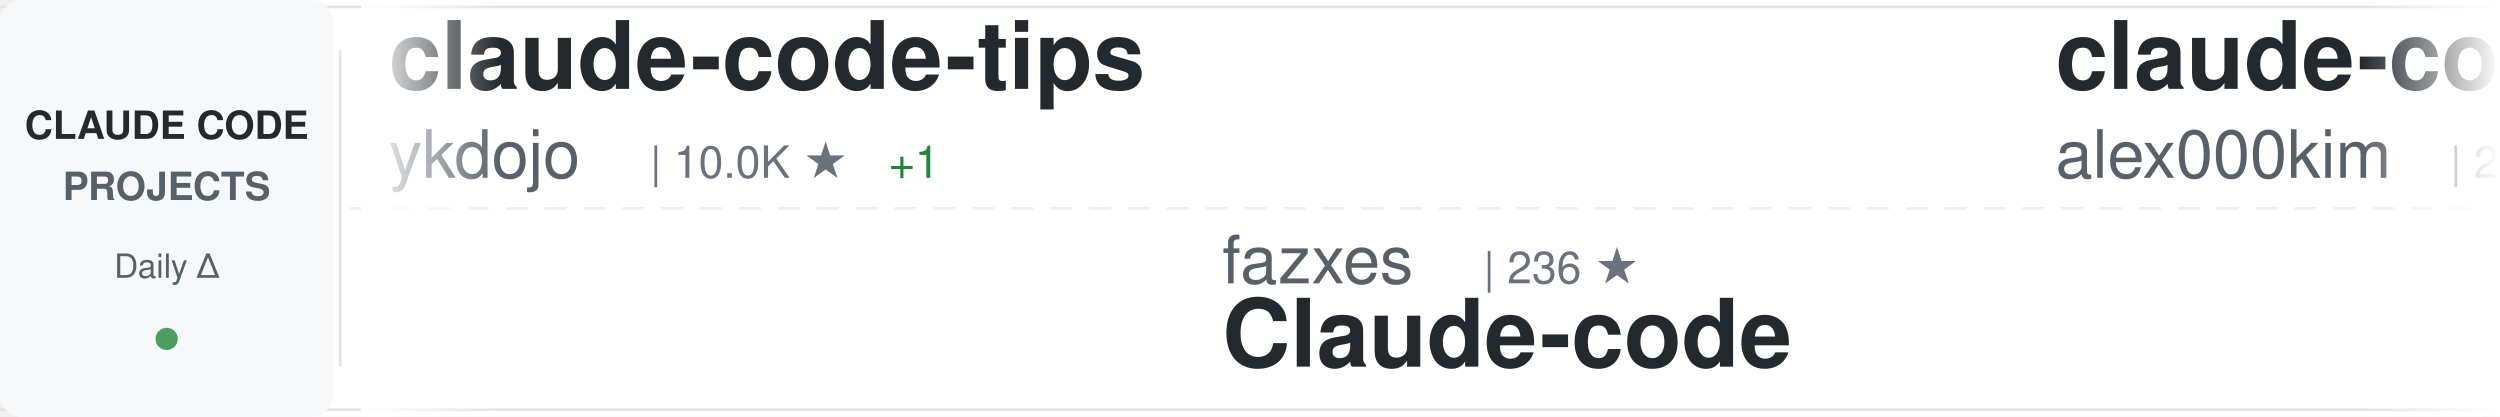
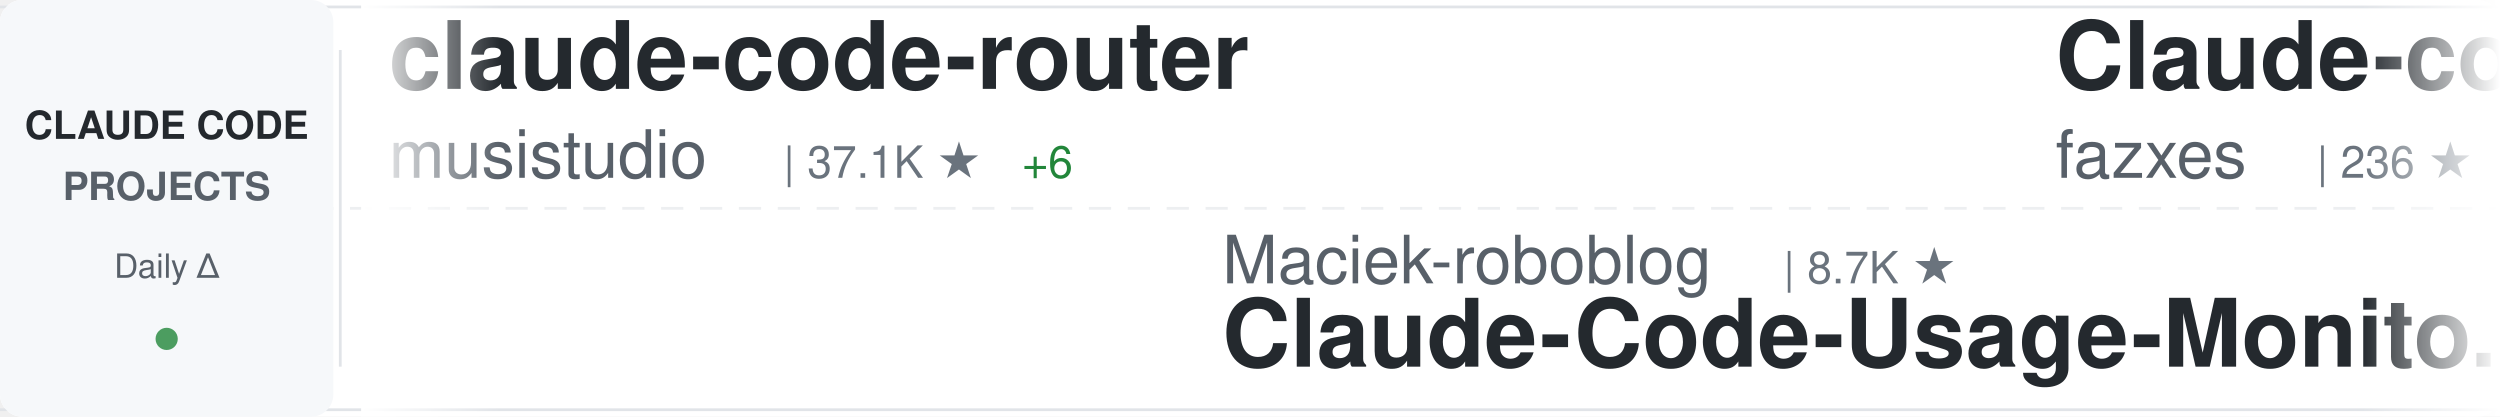
<svg xmlns="http://www.w3.org/2000/svg" width="900" height="150">
  <defs>
    <linearGradient id="awesomeLeftFade" x1="0%" y1="0%" x2="100%" y2="0%">
      <stop offset="0%" style="stop-color:#ffffff;stop-opacity:1" />
      <stop offset="100%" style="stop-color:#ffffff;stop-opacity:0" />
    </linearGradient>
    <linearGradient id="awesomeRightFade" x1="0%" y1="0%" x2="100%" y2="0%">
      <stop offset="0%" style="stop-color:#ffffff;stop-opacity:0" />
      <stop offset="100%" style="stop-color:#ffffff;stop-opacity:1" />
    </linearGradient>
  </defs>
  <rect width="900" height="150" fill="#ffffff" rx="8" />
  <rect x="0" y="2" width="900" height="1" fill="#e1e4e8" />
  <rect x="0" y="147" width="900" height="1" fill="#e1e4e8" />
  <line x1="0" y1="75" x2="900" y2="75" stroke="#e1e4e8" stroke-width="1" stroke-dasharray="8 6" opacity="0.6" />
  <rect x="0" y="0" width="120" height="150" fill="#f6f8fa" rx="8" />
  <text x="60" y="50" font-family="-apple-system, BlinkMacSystemFont, 'Segoe UI', Helvetica, Arial, sans-serif" font-size="14" font-weight="600" fill="#24292e" text-anchor="middle">CLAUDE CODE</text>
  <text x="60" y="72" font-family="-apple-system, BlinkMacSystemFont, 'Segoe UI', Helvetica, Arial, sans-serif" font-size="14" font-weight="600" fill="#586069" text-anchor="middle">PROJECTS</text>
  <text x="60" y="100" font-family="-apple-system, BlinkMacSystemFont, 'Segoe UI', Helvetica, Arial, sans-serif" font-size="12" font-weight="500" fill="#586069" text-anchor="middle">Daily Δ</text>
  <circle cx="60" cy="122" r="4" fill="#22863a" opacity="0.8" />
  <rect x="122" y="18" width="1" height="114" fill="#e1e4e8" />
  <clipPath id="awesomeTickerClip">
    <rect x="130" y="0" width="770" height="150" />
  </clipPath>
  <g clip-path="url(#awesomeTickerClip)">
    <g id="awesomeTickerItems">
      <animateTransform attributeName="transform" attributeType="XML" type="translate" from="0 0" to="-3000 0" dur="54s" repeatCount="indefinite" />
      <g transform="translate(0, 0)">
-         <text x="140" y="32" font-family="-apple-system, BlinkMacSystemFont, 'Segoe UI', Helvetica, Arial, sans-serif" font-size="34" font-weight="600" fill="#24292e">claude-code-tips</text>
-         <text x="140" y="64" font-family="-apple-system, BlinkMacSystemFont, 'Segoe UI', Helvetica, Arial, sans-serif" font-size="24" font-weight="400" fill="#586069">ykdojo</text>
-         <text x="234" y="64" font-family="-apple-system, BlinkMacSystemFont, 'Segoe UI', Helvetica, Arial, sans-serif" font-size="16" font-weight="500" fill="#6a737d">| 10.0K ★</text>
-         <text x="320" y="64" font-family="-apple-system, BlinkMacSystemFont, 'Segoe UI', Helvetica, Arial, sans-serif" font-size="16" font-weight="500" fill="#22863a"> +1</text>
+         <text x="140" y="32" font-family="-apple-system, BlinkMacSystemFont, 'Segoe UI', Helvetica, Arial, sans-serif" font-size="34" font-weight="600" fill="#24292e">claude-code-router</text>
+         <text x="140" y="64" font-family="-apple-system, BlinkMacSystemFont, 'Segoe UI', Helvetica, Arial, sans-serif" font-size="24" font-weight="400" fill="#586069">musistudio</text>
+         <text x="282" y="64" font-family="-apple-system, BlinkMacSystemFont, 'Segoe UI', Helvetica, Arial, sans-serif" font-size="16" font-weight="500" fill="#6a737d">| 37.1K ★</text>
+         <text x="368" y="64" font-family="-apple-system, BlinkMacSystemFont, 'Segoe UI', Helvetica, Arial, sans-serif" font-size="16" font-weight="500" fill="#22863a"> +6</text>
      </g>
      <g transform="translate(300, 0)">
-         <text x="140" y="102" font-family="-apple-system, BlinkMacSystemFont, 'Segoe UI', Helvetica, Arial, sans-serif" font-size="24" font-weight="400" fill="#586069">fazxes</text>
-         <text x="234" y="102" font-family="-apple-system, BlinkMacSystemFont, 'Segoe UI', Helvetica, Arial, sans-serif" font-size="16" font-weight="500" fill="#6a737d">| 236 ★</text>
-         <text x="140" y="132" font-family="-apple-system, BlinkMacSystemFont, 'Segoe UI', Helvetica, Arial, sans-serif" font-size="34" font-weight="600" fill="#24292e">Claude-code</text>
+         <text x="140" y="102" font-family="-apple-system, BlinkMacSystemFont, 'Segoe UI', Helvetica, Arial, sans-serif" font-size="24" font-weight="400" fill="#586069">Maciek-roboblog</text>
+         <text x="342" y="102" font-family="-apple-system, BlinkMacSystemFont, 'Segoe UI', Helvetica, Arial, sans-serif" font-size="16" font-weight="500" fill="#6a737d">| 8.7K ★</text>
+         <text x="140" y="132" font-family="-apple-system, BlinkMacSystemFont, 'Segoe UI', Helvetica, Arial, sans-serif" font-size="34" font-weight="600" fill="#24292e">Claude-Code-Usage-Monito...</text>
      </g>
      <g transform="translate(600, 0)">
-         <text x="140" y="32" font-family="-apple-system, BlinkMacSystemFont, 'Segoe UI', Helvetica, Arial, sans-serif" font-size="34" font-weight="600" fill="#24292e">claude-code</text>
-         <text x="140" y="64" font-family="-apple-system, BlinkMacSystemFont, 'Segoe UI', Helvetica, Arial, sans-serif" font-size="24" font-weight="400" fill="#586069">alex000kim</text>
-         <text x="282" y="64" font-family="-apple-system, BlinkMacSystemFont, 'Segoe UI', Helvetica, Arial, sans-serif" font-size="16" font-weight="500" fill="#6a737d">| 233 ★</text>
+         <text x="140" y="32" font-family="-apple-system, BlinkMacSystemFont, 'Segoe UI', Helvetica, Arial, sans-serif" font-size="34" font-weight="600" fill="#24292e">Claude-code</text>
+         <text x="140" y="64" font-family="-apple-system, BlinkMacSystemFont, 'Segoe UI', Helvetica, Arial, sans-serif" font-size="24" font-weight="400" fill="#586069">fazxes</text>
+         <text x="234" y="64" font-family="-apple-system, BlinkMacSystemFont, 'Segoe UI', Helvetica, Arial, sans-serif" font-size="16" font-weight="500" fill="#6a737d">| 236 ★</text>
      </g>
      <g transform="translate(900, 0)">
-         <text x="140" y="102" font-family="-apple-system, BlinkMacSystemFont, 'Segoe UI', Helvetica, Arial, sans-serif" font-size="24" font-weight="400" fill="#586069">multica-ai</text>
-         <text x="282" y="102" font-family="-apple-system, BlinkMacSystemFont, 'Segoe UI', Helvetica, Arial, sans-serif" font-size="16" font-weight="500" fill="#6a737d">| 210.4K ★</text>
-         <text x="377" y="102" font-family="-apple-system, BlinkMacSystemFont, 'Segoe UI', Helvetica, Arial, sans-serif" font-size="16" font-weight="500" fill="#22863a"> +44</text>
-         <text x="140" y="132" font-family="-apple-system, BlinkMacSystemFont, 'Segoe UI', Helvetica, Arial, sans-serif" font-size="34" font-weight="600" fill="#24292e">andrej-karpathy-skills</text>
+         <text x="140" y="102" font-family="-apple-system, BlinkMacSystemFont, 'Segoe UI', Helvetica, Arial, sans-serif" font-size="24" font-weight="400" fill="#586069">andrew-kramer-inno</text>
+         <text x="378" y="102" font-family="-apple-system, BlinkMacSystemFont, 'Segoe UI', Helvetica, Arial, sans-serif" font-size="16" font-weight="500" fill="#6a737d">| 596 ★</text>
+         <text x="140" y="132" font-family="-apple-system, BlinkMacSystemFont, 'Segoe UI', Helvetica, Arial, sans-serif" font-size="34" font-weight="600" fill="#24292e">claude-code-source-build</text>
      </g>
      <g transform="translate(1200, 0)">
-         <text x="140" y="32" font-family="-apple-system, BlinkMacSystemFont, 'Segoe UI', Helvetica, Arial, sans-serif" font-size="34" font-weight="600" fill="#24292e">claude-code-book</text>
-         <text x="140" y="64" font-family="-apple-system, BlinkMacSystemFont, 'Segoe UI', Helvetica, Arial, sans-serif" font-size="24" font-weight="400" fill="#586069">lintsinghua</text>
-         <text x="294" y="64" font-family="-apple-system, BlinkMacSystemFont, 'Segoe UI', Helvetica, Arial, sans-serif" font-size="16" font-weight="500" fill="#6a737d">| 4.2K ★</text>
-         <text x="371" y="64" font-family="-apple-system, BlinkMacSystemFont, 'Segoe UI', Helvetica, Arial, sans-serif" font-size="16" font-weight="500" fill="#22863a"> +1</text>
+         <text x="140" y="32" font-family="-apple-system, BlinkMacSystemFont, 'Segoe UI', Helvetica, Arial, sans-serif" font-size="34" font-weight="600" fill="#24292e">claude-code</text>
+         <text x="140" y="64" font-family="-apple-system, BlinkMacSystemFont, 'Segoe UI', Helvetica, Arial, sans-serif" font-size="24" font-weight="400" fill="#586069">freestylefly</text>
+         <text x="306" y="64" font-family="-apple-system, BlinkMacSystemFont, 'Segoe UI', Helvetica, Arial, sans-serif" font-size="16" font-weight="500" fill="#6a737d">| 130 ★</text>
      </g>
      <g transform="translate(1500, 0)">
-         <text x="140" y="102" font-family="-apple-system, BlinkMacSystemFont, 'Segoe UI', Helvetica, Arial, sans-serif" font-size="24" font-weight="400" fill="#586069">shanraisshan</text>
-         <text x="306" y="102" font-family="-apple-system, BlinkMacSystemFont, 'Segoe UI', Helvetica, Arial, sans-serif" font-size="16" font-weight="500" fill="#6a737d">| 65.6K ★</text>
-         <text x="392" y="102" font-family="-apple-system, BlinkMacSystemFont, 'Segoe UI', Helvetica, Arial, sans-serif" font-size="16" font-weight="500" fill="#22863a"> +6</text>
-         <text x="140" y="132" font-family="-apple-system, BlinkMacSystemFont, 'Segoe UI', Helvetica, Arial, sans-serif" font-size="34" font-weight="600" fill="#24292e">claude-code-best-practic...</text>
+         <text x="140" y="102" font-family="-apple-system, BlinkMacSystemFont, 'Segoe UI', Helvetica, Arial, sans-serif" font-size="24" font-weight="400" fill="#586069">krusemediallc</text>
+         <text x="318" y="102" font-family="-apple-system, BlinkMacSystemFont, 'Segoe UI', Helvetica, Arial, sans-serif" font-size="16" font-weight="500" fill="#6a737d">| 1.5K ★</text>
+         <text x="395" y="102" font-family="-apple-system, BlinkMacSystemFont, 'Segoe UI', Helvetica, Arial, sans-serif" font-size="16" font-weight="500" fill="#22863a"> +1</text>
+         <text x="140" y="132" font-family="-apple-system, BlinkMacSystemFont, 'Segoe UI', Helvetica, Arial, sans-serif" font-size="34" font-weight="600" fill="#24292e">arcads-claude-code</text>
      </g>
      <g transform="translate(1800, 0)">
-         <text x="140" y="32" font-family="-apple-system, BlinkMacSystemFont, 'Segoe UI', Helvetica, Arial, sans-serif" font-size="34" font-weight="600" fill="#24292e">sc-claude-code-files</text>
-         <text x="140" y="64" font-family="-apple-system, BlinkMacSystemFont, 'Segoe UI', Helvetica, Arial, sans-serif" font-size="24" font-weight="400" fill="#586069">https-deeplearning-ai</text>
-         <text x="414" y="64" font-family="-apple-system, BlinkMacSystemFont, 'Segoe UI', Helvetica, Arial, sans-serif" font-size="16" font-weight="500" fill="#6a737d">| 545 ★</text>
+         <text x="140" y="32" font-family="-apple-system, BlinkMacSystemFont, 'Segoe UI', Helvetica, Arial, sans-serif" font-size="34" font-weight="600" fill="#24292e">ClaudeCode</text>
+         <text x="140" y="64" font-family="-apple-system, BlinkMacSystemFont, 'Segoe UI', Helvetica, Arial, sans-serif" font-size="24" font-weight="400" fill="#586069">guanshan</text>
+         <text x="258" y="64" font-family="-apple-system, BlinkMacSystemFont, 'Segoe UI', Helvetica, Arial, sans-serif" font-size="16" font-weight="500" fill="#6a737d">| 61 ★</text>
      </g>
      <g transform="translate(2100, 0)">
-         <text x="140" y="102" font-family="-apple-system, BlinkMacSystemFont, 'Segoe UI', Helvetica, Arial, sans-serif" font-size="24" font-weight="400" fill="#586069">Cranot</text>
-         <text x="234" y="102" font-family="-apple-system, BlinkMacSystemFont, 'Segoe UI', Helvetica, Arial, sans-serif" font-size="16" font-weight="500" fill="#6a737d">| 2.9K ★</text>
-         <text x="140" y="132" font-family="-apple-system, BlinkMacSystemFont, 'Segoe UI', Helvetica, Arial, sans-serif" font-size="34" font-weight="600" fill="#24292e">claude-code-guide</text>
+         <text x="140" y="102" font-family="-apple-system, BlinkMacSystemFont, 'Segoe UI', Helvetica, Arial, sans-serif" font-size="24" font-weight="400" fill="#586069">https-deeplearning-ai</text>
+         <text x="414" y="102" font-family="-apple-system, BlinkMacSystemFont, 'Segoe UI', Helvetica, Arial, sans-serif" font-size="16" font-weight="500" fill="#6a737d">| 545 ★</text>
+         <text x="140" y="132" font-family="-apple-system, BlinkMacSystemFont, 'Segoe UI', Helvetica, Arial, sans-serif" font-size="34" font-weight="600" fill="#24292e">sc-claude-code-files</text>
      </g>
      <g transform="translate(2400, 0)">
-         <text x="140" y="32" font-family="-apple-system, BlinkMacSystemFont, 'Segoe UI', Helvetica, Arial, sans-serif" font-size="34" font-weight="600" fill="#24292e">Claude-Code</text>
-         <text x="140" y="64" font-family="-apple-system, BlinkMacSystemFont, 'Segoe UI', Helvetica, Arial, sans-serif" font-size="24" font-weight="400" fill="#586069">KPR111</text>
-         <text x="234" y="64" font-family="-apple-system, BlinkMacSystemFont, 'Segoe UI', Helvetica, Arial, sans-serif" font-size="16" font-weight="500" fill="#6a737d">| 18 ★</text>
+         <text x="140" y="32" font-family="-apple-system, BlinkMacSystemFont, 'Segoe UI', Helvetica, Arial, sans-serif" font-size="34" font-weight="600" fill="#24292e">claude-code-rust</text>
+         <text x="140" y="64" font-family="-apple-system, BlinkMacSystemFont, 'Segoe UI', Helvetica, Arial, sans-serif" font-size="24" font-weight="400" fill="#586069">lorryjovens-hub</text>
+         <text x="342" y="64" font-family="-apple-system, BlinkMacSystemFont, 'Segoe UI', Helvetica, Arial, sans-serif" font-size="16" font-weight="500" fill="#6a737d">| 1.7K ★</text>
      </g>
      <g transform="translate(2700, 0)">
-         <text x="140" y="102" font-family="-apple-system, BlinkMacSystemFont, 'Segoe UI', Helvetica, Arial, sans-serif" font-size="24" font-weight="400" fill="#586069">feiskyer</text>
-         <text x="258" y="102" font-family="-apple-system, BlinkMacSystemFont, 'Segoe UI', Helvetica, Arial, sans-serif" font-size="16" font-weight="500" fill="#6a737d">| 1.6K ★</text>
-         <text x="140" y="132" font-family="-apple-system, BlinkMacSystemFont, 'Segoe UI', Helvetica, Arial, sans-serif" font-size="34" font-weight="600" fill="#24292e">claude-code-settings</text>
+         <text x="140" y="102" font-family="-apple-system, BlinkMacSystemFont, 'Segoe UI', Helvetica, Arial, sans-serif" font-size="24" font-weight="400" fill="#586069">VILA-Lab</text>
+         <text x="258" y="102" font-family="-apple-system, BlinkMacSystemFont, 'Segoe UI', Helvetica, Arial, sans-serif" font-size="16" font-weight="500" fill="#6a737d">| 2.1K ★</text>
+         <text x="140" y="132" font-family="-apple-system, BlinkMacSystemFont, 'Segoe UI', Helvetica, Arial, sans-serif" font-size="34" font-weight="600" fill="#24292e">Dive-into-Claude-Code</text>
      </g>
      <g transform="translate(3000, 0)">
-         <text x="140" y="32" font-family="-apple-system, BlinkMacSystemFont, 'Segoe UI', Helvetica, Arial, sans-serif" font-size="34" font-weight="600" fill="#24292e">claude-code-tips</text>
-         <text x="140" y="64" font-family="-apple-system, BlinkMacSystemFont, 'Segoe UI', Helvetica, Arial, sans-serif" font-size="24" font-weight="400" fill="#586069">ykdojo</text>
-         <text x="234" y="64" font-family="-apple-system, BlinkMacSystemFont, 'Segoe UI', Helvetica, Arial, sans-serif" font-size="16" font-weight="500" fill="#6a737d">| 10.0K ★</text>
-         <text x="320" y="64" font-family="-apple-system, BlinkMacSystemFont, 'Segoe UI', Helvetica, Arial, sans-serif" font-size="16" font-weight="500" fill="#22863a"> +1</text>
+         <text x="140" y="32" font-family="-apple-system, BlinkMacSystemFont, 'Segoe UI', Helvetica, Arial, sans-serif" font-size="34" font-weight="600" fill="#24292e">claude-code-router</text>
+         <text x="140" y="64" font-family="-apple-system, BlinkMacSystemFont, 'Segoe UI', Helvetica, Arial, sans-serif" font-size="24" font-weight="400" fill="#586069">musistudio</text>
+         <text x="282" y="64" font-family="-apple-system, BlinkMacSystemFont, 'Segoe UI', Helvetica, Arial, sans-serif" font-size="16" font-weight="500" fill="#6a737d">| 37.1K ★</text>
+         <text x="368" y="64" font-family="-apple-system, BlinkMacSystemFont, 'Segoe UI', Helvetica, Arial, sans-serif" font-size="16" font-weight="500" fill="#22863a"> +6</text>
      </g>
      <g transform="translate(3300, 0)">
-         <text x="140" y="102" font-family="-apple-system, BlinkMacSystemFont, 'Segoe UI', Helvetica, Arial, sans-serif" font-size="24" font-weight="400" fill="#586069">fazxes</text>
-         <text x="234" y="102" font-family="-apple-system, BlinkMacSystemFont, 'Segoe UI', Helvetica, Arial, sans-serif" font-size="16" font-weight="500" fill="#6a737d">| 236 ★</text>
-         <text x="140" y="132" font-family="-apple-system, BlinkMacSystemFont, 'Segoe UI', Helvetica, Arial, sans-serif" font-size="34" font-weight="600" fill="#24292e">Claude-code</text>
+         <text x="140" y="102" font-family="-apple-system, BlinkMacSystemFont, 'Segoe UI', Helvetica, Arial, sans-serif" font-size="24" font-weight="400" fill="#586069">Maciek-roboblog</text>
+         <text x="342" y="102" font-family="-apple-system, BlinkMacSystemFont, 'Segoe UI', Helvetica, Arial, sans-serif" font-size="16" font-weight="500" fill="#6a737d">| 8.7K ★</text>
+         <text x="140" y="132" font-family="-apple-system, BlinkMacSystemFont, 'Segoe UI', Helvetica, Arial, sans-serif" font-size="34" font-weight="600" fill="#24292e">Claude-Code-Usage-Monito...</text>
      </g>
      <g transform="translate(3600, 0)">
-         <text x="140" y="32" font-family="-apple-system, BlinkMacSystemFont, 'Segoe UI', Helvetica, Arial, sans-serif" font-size="34" font-weight="600" fill="#24292e">claude-code</text>
-         <text x="140" y="64" font-family="-apple-system, BlinkMacSystemFont, 'Segoe UI', Helvetica, Arial, sans-serif" font-size="24" font-weight="400" fill="#586069">alex000kim</text>
-         <text x="282" y="64" font-family="-apple-system, BlinkMacSystemFont, 'Segoe UI', Helvetica, Arial, sans-serif" font-size="16" font-weight="500" fill="#6a737d">| 233 ★</text>
+         <text x="140" y="32" font-family="-apple-system, BlinkMacSystemFont, 'Segoe UI', Helvetica, Arial, sans-serif" font-size="34" font-weight="600" fill="#24292e">Claude-code</text>
+         <text x="140" y="64" font-family="-apple-system, BlinkMacSystemFont, 'Segoe UI', Helvetica, Arial, sans-serif" font-size="24" font-weight="400" fill="#586069">fazxes</text>
+         <text x="234" y="64" font-family="-apple-system, BlinkMacSystemFont, 'Segoe UI', Helvetica, Arial, sans-serif" font-size="16" font-weight="500" fill="#6a737d">| 236 ★</text>
      </g>
      <g transform="translate(3900, 0)">
-         <text x="140" y="102" font-family="-apple-system, BlinkMacSystemFont, 'Segoe UI', Helvetica, Arial, sans-serif" font-size="24" font-weight="400" fill="#586069">multica-ai</text>
-         <text x="282" y="102" font-family="-apple-system, BlinkMacSystemFont, 'Segoe UI', Helvetica, Arial, sans-serif" font-size="16" font-weight="500" fill="#6a737d">| 210.4K ★</text>
-         <text x="377" y="102" font-family="-apple-system, BlinkMacSystemFont, 'Segoe UI', Helvetica, Arial, sans-serif" font-size="16" font-weight="500" fill="#22863a"> +44</text>
-         <text x="140" y="132" font-family="-apple-system, BlinkMacSystemFont, 'Segoe UI', Helvetica, Arial, sans-serif" font-size="34" font-weight="600" fill="#24292e">andrej-karpathy-skills</text>
+         <text x="140" y="102" font-family="-apple-system, BlinkMacSystemFont, 'Segoe UI', Helvetica, Arial, sans-serif" font-size="24" font-weight="400" fill="#586069">andrew-kramer-inno</text>
+         <text x="378" y="102" font-family="-apple-system, BlinkMacSystemFont, 'Segoe UI', Helvetica, Arial, sans-serif" font-size="16" font-weight="500" fill="#6a737d">| 596 ★</text>
+         <text x="140" y="132" font-family="-apple-system, BlinkMacSystemFont, 'Segoe UI', Helvetica, Arial, sans-serif" font-size="34" font-weight="600" fill="#24292e">claude-code-source-build</text>
      </g>
    </g>
  </g>
  <rect x="130" y="0" width="50" height="150" fill="url(#awesomeLeftFade)" />
  <rect x="850" y="0" width="50" height="150" fill="url(#awesomeRightFade)" />
</svg>
